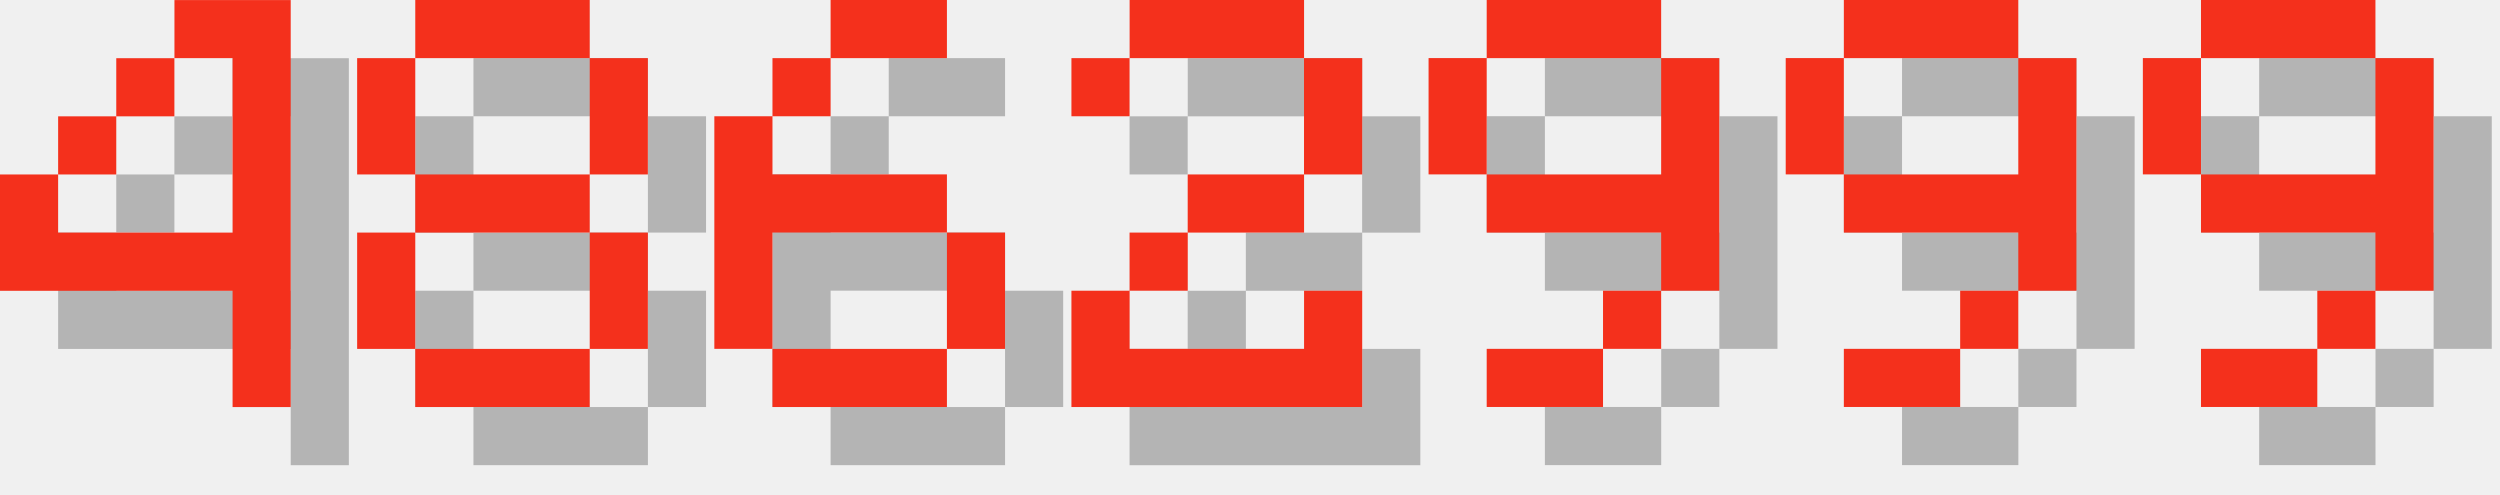
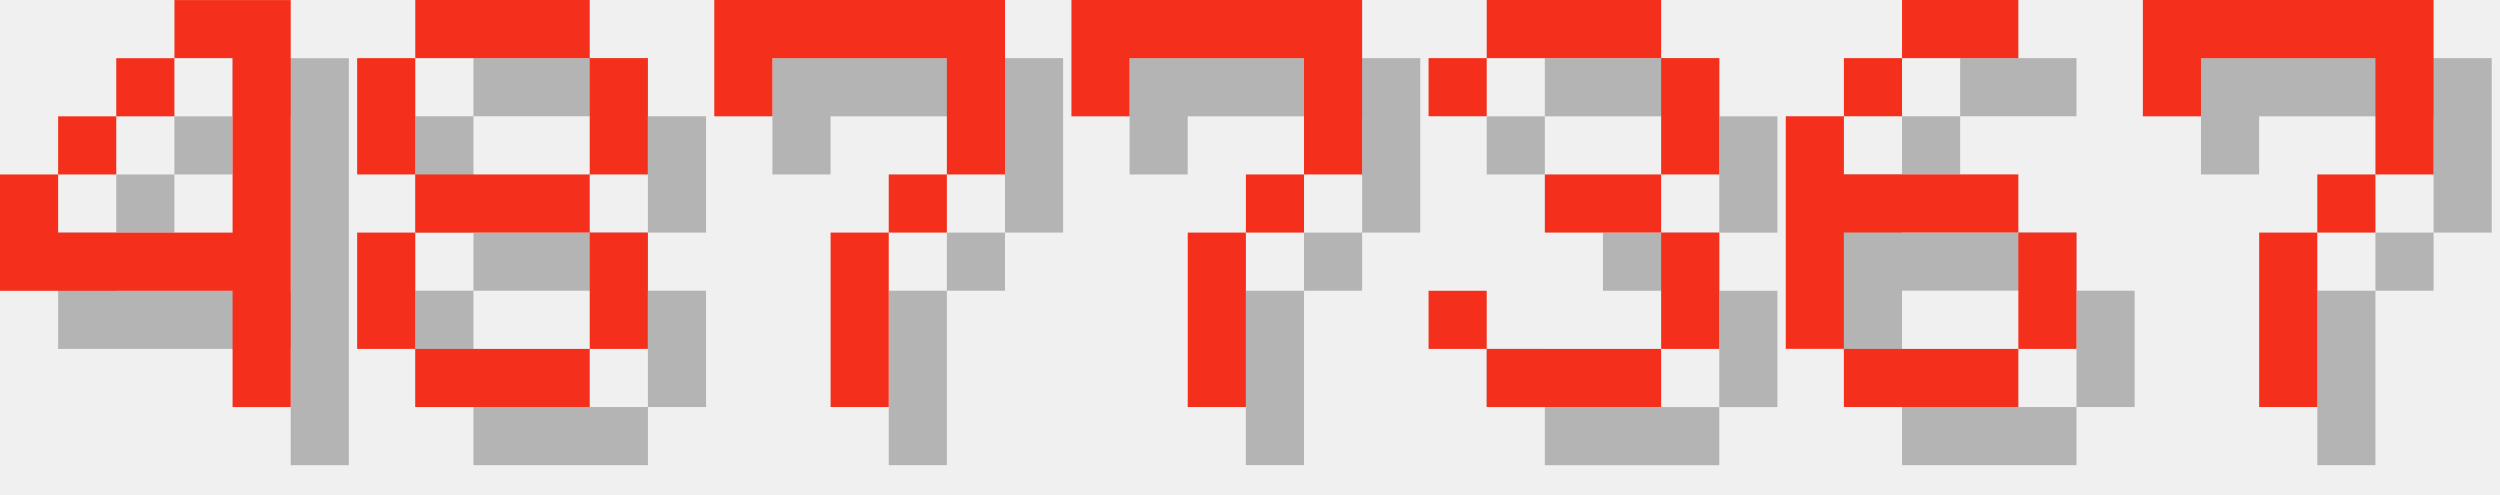
<svg xmlns="http://www.w3.org/2000/svg" version="1.1" width="182.0" height="36">
  <style>
        .text-foreground {
            fill: #F4301C;
        }
        .text-shadow {
            fill: #000000;
            fill-opacity: 0.25;
        }
    </style>
  <g class="digit" id="digit_4" transform="translate(0.0, 0), scale(4)">
    <path id="digit_4_shadow" class="text-shadow" d="m4.233 1.058v1.058h1.058v3.175h-3.175v-1.058h-1.058v2.117h4.233v2.117h1.058v-7.408h-2.117zm-2.117 3.175h1.058v-1.058h-1.058v1.058zm1.058-1.058h1.058v-1.058h-1.058v1.058z" fill-opacity=".5" style="paint-order:stroke fill markers" />
    <path id="digit_4_fg" class="text-foreground" d="m3.175 0v1.058h1.058v3.175h-3.175v-1.058h-1.058v2.117h4.233v2.117h1.058v-7.408h-2.117zm-2.117 3.175h1.058v-1.058h-1.058v1.058zm1.058-1.058h1.058v-1.058h-1.058v1.058z" fill="#fff" style="paint-order:stroke fill markers" />
  </g>
  <g class="digit" id="digit_8" transform="translate(26.0, 0), scale(4)">
    <path id="digit_8_shadow" class="text-shadow" d="m2.117 1.058v1.058h3.175v-1.058h-3.175zm3.175 1.058v2.117h1.058v-2.117h-1.058zm0 2.117h-3.175v1.058h3.175v-1.058zm0 1.058v2.117h1.058v-2.117h-1.058zm0 2.117h-3.175v1.058h3.175v-1.058zm-3.175 0v-2.117h-1.058v2.117h1.058zm0-3.175v-2.117h-1.058v2.117h1.058z" fill-opacity=".5" style="paint-order:stroke fill markers" />
    <path id="digit_8_fg" class="text-foreground" d="m1.058 0v1.058h3.175v-1.058h-3.175zm3.175 1.058v2.117h1.058v-2.117h-1.058zm0 2.117h-3.175v1.058h3.175v-1.058zm0 1.058v2.117h1.058v-2.117h-1.058zm0 2.117h-3.175v1.058h3.175v-1.058zm-3.175 0v-2.117h-1.058v2.117h1.058zm0-3.175v-2.117h-1.058v2.117h1.058z" fill="#fff" style="paint-order:stroke fill markers" />
  </g>
-   <g class="digit" id="digit_6" transform="translate(52.0, 0), scale(4)">
+   <g class="digit" id="digit_7" transform="translate(52.0, 0), scale(4)">
+     <path id="digit_7_shadow" class="text-shadow" d="m1.058 1.058 2e-6 2.117h1.058v-1.058h3.175v1.058l2e-7 1.058h-1.058v1.058h-1.058l4e-7 3.175 1.058 1e-7v-3.175h1.058v-1.058h1.058l5e-7 -1.058v-2.117z" fill-opacity=".5" style="paint-order:stroke fill markers" />
+     <path id="digit_7_fg" class="text-foreground" d="m0 0 2e-6 2.117h1.058v-1.058h3.175v1.058l2e-7 1.058h-1.058v1.058h-1.058l4e-7 3.175 1.058 1e-7v-3.175h1.058v-1.058h1.058l5e-7 -1.058v-2.117z" fill="#fff" style="paint-order:stroke fill markers" />
+   </g>
+   <g class="digit" id="digit_7" transform="translate(78.0, 0), scale(4)">
+     <path id="digit_7_shadow" class="text-shadow" d="m1.058 1.058 2e-6 2.117h1.058v-1.058h3.175v1.058l2e-7 1.058h-1.058v1.058h-1.058l4e-7 3.175 1.058 1e-7v-3.175h1.058v-1.058h1.058l5e-7 -1.058v-2.117z" fill-opacity=".5" style="paint-order:stroke fill markers" />
+     <path id="digit_7_fg" class="text-foreground" d="m0 0 2e-6 2.117h1.058v-1.058h3.175v1.058l2e-7 1.058h-1.058v1.058h-1.058l4e-7 3.175 1.058 1e-7v-3.175h1.058v-1.058h1.058l5e-7 -1.058v-2.117z" fill="#fff" style="paint-order:stroke fill markers" />
+   </g>
+   <g class="digit" id="digit_3" transform="translate(104.0, 0), scale(4)">
+     <path id="digit_3_shadow" class="text-shadow" d="m1.058 2.117v1.058h1.058v-1.058h3.175v2.117h-2.117v1.058h2.117v2.117h-3.175v-1.058h-1.058v1.058h1.058v1.058h3.175v-1.058h1.058v-2.117h-1.058v-1.058h1.058v-2.117h-1.058v-1.058h-3.175v1.058h-1.058z" fill-opacity=".5" style="paint-order:stroke fill markers" />
+     <path id="digit_3_fg" class="text-foreground" d="m0 1.058v1.058h1.058v-1.058h3.175v2.117h-2.117v1.058h2.117v2.117h-3.175v-1.058h-1.058v1.058h1.058v1.058h3.175v-1.058h1.058v-2.117h-1.058v-1.058h1.058v-2.117h-1.058v-1.058h-3.175v1.058h-1.058z" fill="#fff" style="paint-order:stroke fill markers" />
+   </g>
+   <g class="digit" id="digit_6" transform="translate(130.0, 0), scale(4)">
    <path id="digit_6_shadow" class="text-shadow" d="m3.175 1.058v1.058h2.117v-1.058h-2.117zm0 1.058h-1.058v1.058h1.058v-1.058zm-1.058 1.058h-1.058v4.233h1.058v-2.117h3.175v-1.058h-3.175v-1.058zm3.175 2.117v2.117h1.058v-2.117h-1.058zm0 2.117h-3.175v1.058h3.175v-1.058z" fill-opacity=".5" style="paint-order:stroke fill markers" />
    <path id="digit_6_fg" class="text-foreground" d="m2.117 0v1.058h2.117v-1.058h-2.117zm0 1.058h-1.058v1.058h1.058v-1.058zm-1.058 1.058h-1.058v4.233h1.058v-2.117h3.175v-1.058h-3.175v-1.058zm3.175 2.117v2.117h1.058v-2.117h-1.058zm0 2.117h-3.175v1.058h3.175v-1.058z" fill="#fff" style="paint-order:stroke fill markers" />
  </g>
-   <g class="digit" id="digit_2" transform="translate(78.0, 0), scale(4)">
-     <path id="digit_2_shadow" class="text-shadow" d="m1.058 2.117v1.058h1.058v-1.058h3.175v2.117h-2.117v1.058h-1.058v1.058h-1.058v2.117h5.292v-2.117h-1.058v1.058h-3.175v-1.058h1.058v-1.058h2.117v-1.058h1.058v-2.117h-1.058v-1.058h-3.175v1.058h-1.058z" fill-opacity=".5" style="paint-order:stroke fill markers" />
-     <path id="digit_2_fg" class="text-foreground" d="m0 1.058v1.058h1.058v-1.058h3.175v2.117h-2.117v1.058h-1.058v1.058h-1.058v2.117h5.292v-2.117h-1.058v1.058h-3.175v-1.058h1.058v-1.058h2.117v-1.058h1.058v-2.117h-1.058v-1.058h-3.175v1.058h-1.058z" fill="#fff" style="paint-order:stroke fill markers" />
-   </g>
-   <g class="digit" id="digit_9" transform="translate(104.0, 0), scale(4)">
-     <path id="digit_9_shadow" class="text-shadow" d="m2.117 1.058v1.058h3.175v-1.058h-3.175zm3.175 1.058v2.117h-3.175v1.058h3.175v1.058h1.058v-4.233h-1.058zm0 4.233h-1.058v1.058h1.058v-1.058zm-1.058 1.058h-2.117v1.058h2.117v-1.058zm-2.117-3.175v-2.117h-1.058v2.117h1.058z" fill-opacity=".5" style="paint-order:stroke fill markers" />
-     <path id="digit_9_fg" class="text-foreground" d="m1.058 0v1.058h3.175v-1.058h-3.175zm3.175 1.058v2.117h-3.175v1.058h3.175v1.058h1.058v-4.233h-1.058zm0 4.233h-1.058v1.058h1.058v-1.058zm-1.058 1.058h-2.117v1.058h2.117v-1.058zm-2.117-3.175v-2.117h-1.058v2.117h1.058z" fill="#fff" style="paint-order:stroke fill markers" />
-   </g>
-   <g class="digit" id="digit_9" transform="translate(130.0, 0), scale(4)">
-     <path id="digit_9_shadow" class="text-shadow" d="m2.117 1.058v1.058h3.175v-1.058h-3.175zm3.175 1.058v2.117h-3.175v1.058h3.175v1.058h1.058v-4.233h-1.058zm0 4.233h-1.058v1.058h1.058v-1.058zm-1.058 1.058h-2.117v1.058h2.117v-1.058zm-2.117-3.175v-2.117h-1.058v2.117h1.058z" fill-opacity=".5" style="paint-order:stroke fill markers" />
-     <path id="digit_9_fg" class="text-foreground" d="m1.058 0v1.058h3.175v-1.058h-3.175zm3.175 1.058v2.117h-3.175v1.058h3.175v1.058h1.058v-4.233h-1.058zm0 4.233h-1.058v1.058h1.058v-1.058zm-1.058 1.058h-2.117v1.058h2.117v-1.058zm-2.117-3.175v-2.117h-1.058v2.117h1.058z" fill="#fff" style="paint-order:stroke fill markers" />
-   </g>
-   <g class="digit" id="digit_9" transform="translate(156.0, 0), scale(4)">
-     <path id="digit_9_shadow" class="text-shadow" d="m2.117 1.058v1.058h3.175v-1.058h-3.175zm3.175 1.058v2.117h-3.175v1.058h3.175v1.058h1.058v-4.233h-1.058zm0 4.233h-1.058v1.058h1.058v-1.058zm-1.058 1.058h-2.117v1.058h2.117v-1.058zm-2.117-3.175v-2.117h-1.058v2.117h1.058z" fill-opacity=".5" style="paint-order:stroke fill markers" />
-     <path id="digit_9_fg" class="text-foreground" d="m1.058 0v1.058h3.175v-1.058h-3.175zm3.175 1.058v2.117h-3.175v1.058h3.175v1.058h1.058v-4.233h-1.058zm0 4.233h-1.058v1.058h1.058v-1.058zm-1.058 1.058h-2.117v1.058h2.117v-1.058zm-2.117-3.175v-2.117h-1.058v2.117h1.058z" fill="#fff" style="paint-order:stroke fill markers" />
+   <g class="digit" id="digit_7" transform="translate(156.0, 0), scale(4)">
+     <path id="digit_7_shadow" class="text-shadow" d="m1.058 1.058 2e-6 2.117h1.058v-1.058h3.175v1.058l2e-7 1.058h-1.058v1.058h-1.058l4e-7 3.175 1.058 1e-7v-3.175h1.058v-1.058h1.058l5e-7 -1.058v-2.117z" fill-opacity=".5" style="paint-order:stroke fill markers" />
+     <path id="digit_7_fg" class="text-foreground" d="m0 0 2e-6 2.117h1.058v-1.058h3.175v1.058l2e-7 1.058h-1.058v1.058h-1.058l4e-7 3.175 1.058 1e-7v-3.175h1.058v-1.058h1.058l5e-7 -1.058v-2.117z" fill="#fff" style="paint-order:stroke fill markers" />
  </g>
</svg>
